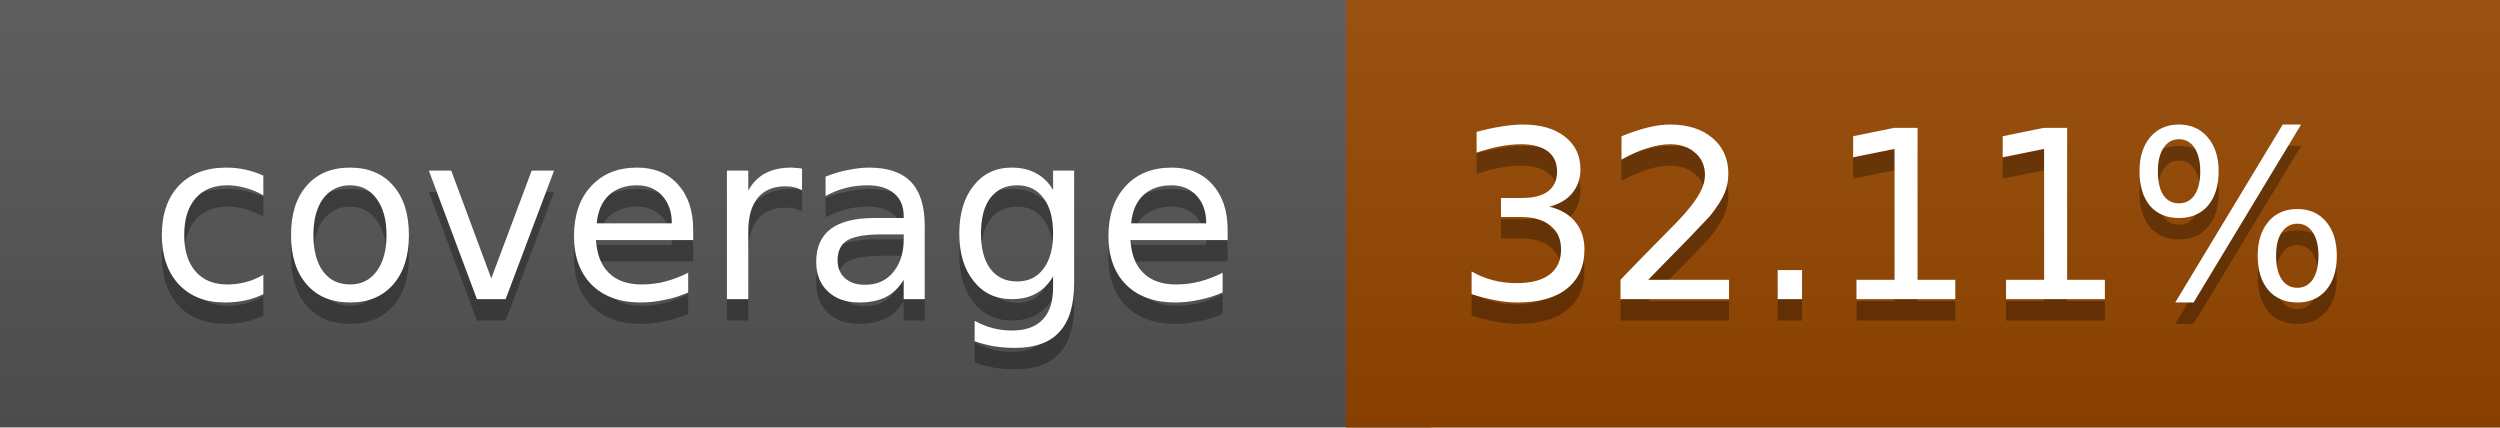
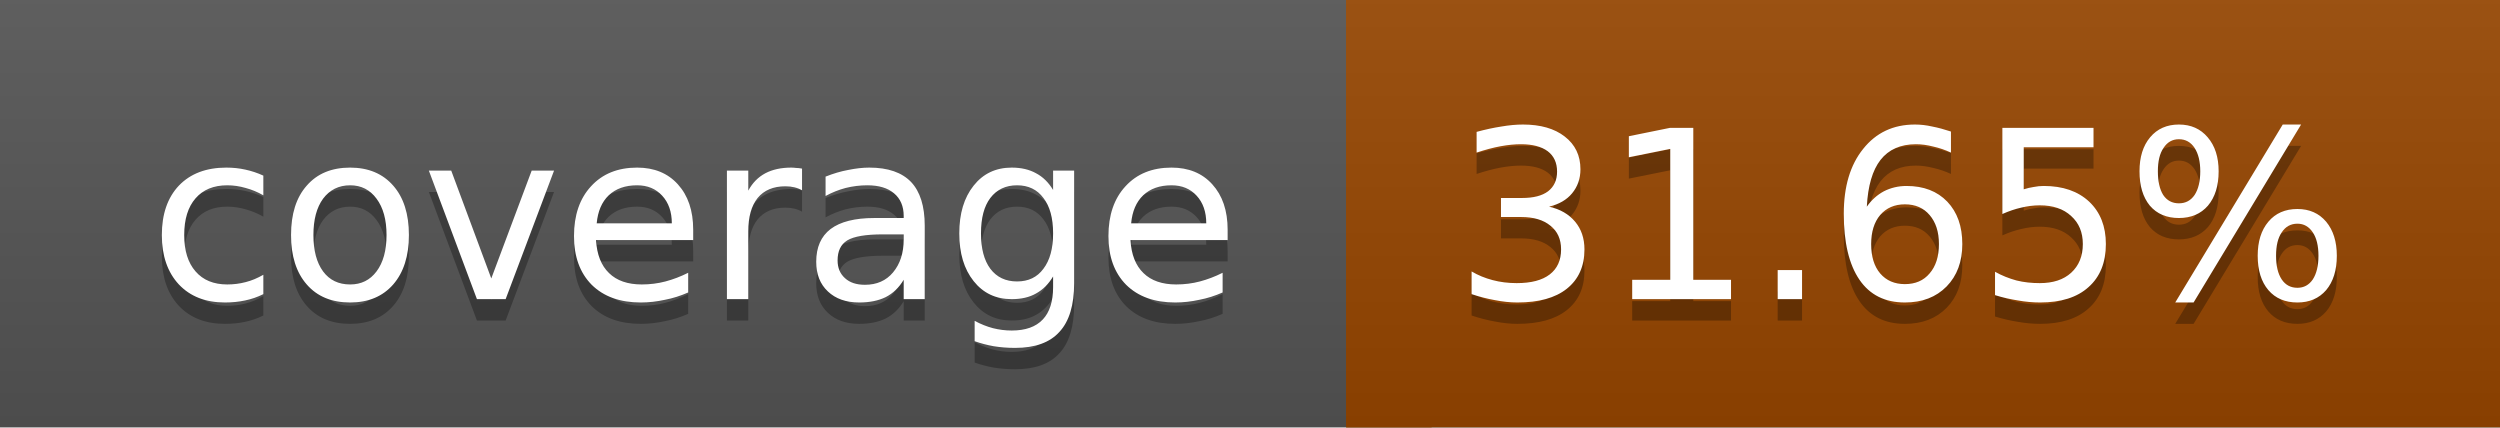
<svg xmlns="http://www.w3.org/2000/svg" width="117" height="20">
  <linearGradient id="a" x2="0" y2="100%">
    <stop offset="0" stop-color="#bbb" stop-opacity=".1" />
    <stop offset="1" stop-opacity=".1" />
  </linearGradient>
  <rect rx="0" width="117" height="20" fill="#555" />
-   <rect rx="0" x="63" width="54" height="20" fill="#964700" />
-   <path fill="#964700" d="M63 0h4v20h-4z" />
+   <rect rx="0" x="63" width="54" height="20" fill="#974600" />
+   <path fill="#974600" d="M63 0h4v20h-4z" />
  <rect rx="0" width="117" height="20" fill="url(#a)" />
  <g fill="#fff" text-anchor="middle" font-family="DejaVu Sans,Verdana,Geneva,sans-serif" font-size="11">
    <text x="32.5" y="15" fill="#010101" fill-opacity=".3">coverage</text>
    <text x="32.5" y="14">coverage</text>
-     <text x="89" y="15" fill="#010101" fill-opacity=".3">32.11%</text>
-     <text x="89" y="14">32.11%</text>
+     <text x="89" y="15" fill="#010101" fill-opacity=".3">31.65%</text>
+     <text x="89" y="14">31.65%</text>
  </g>
</svg>
